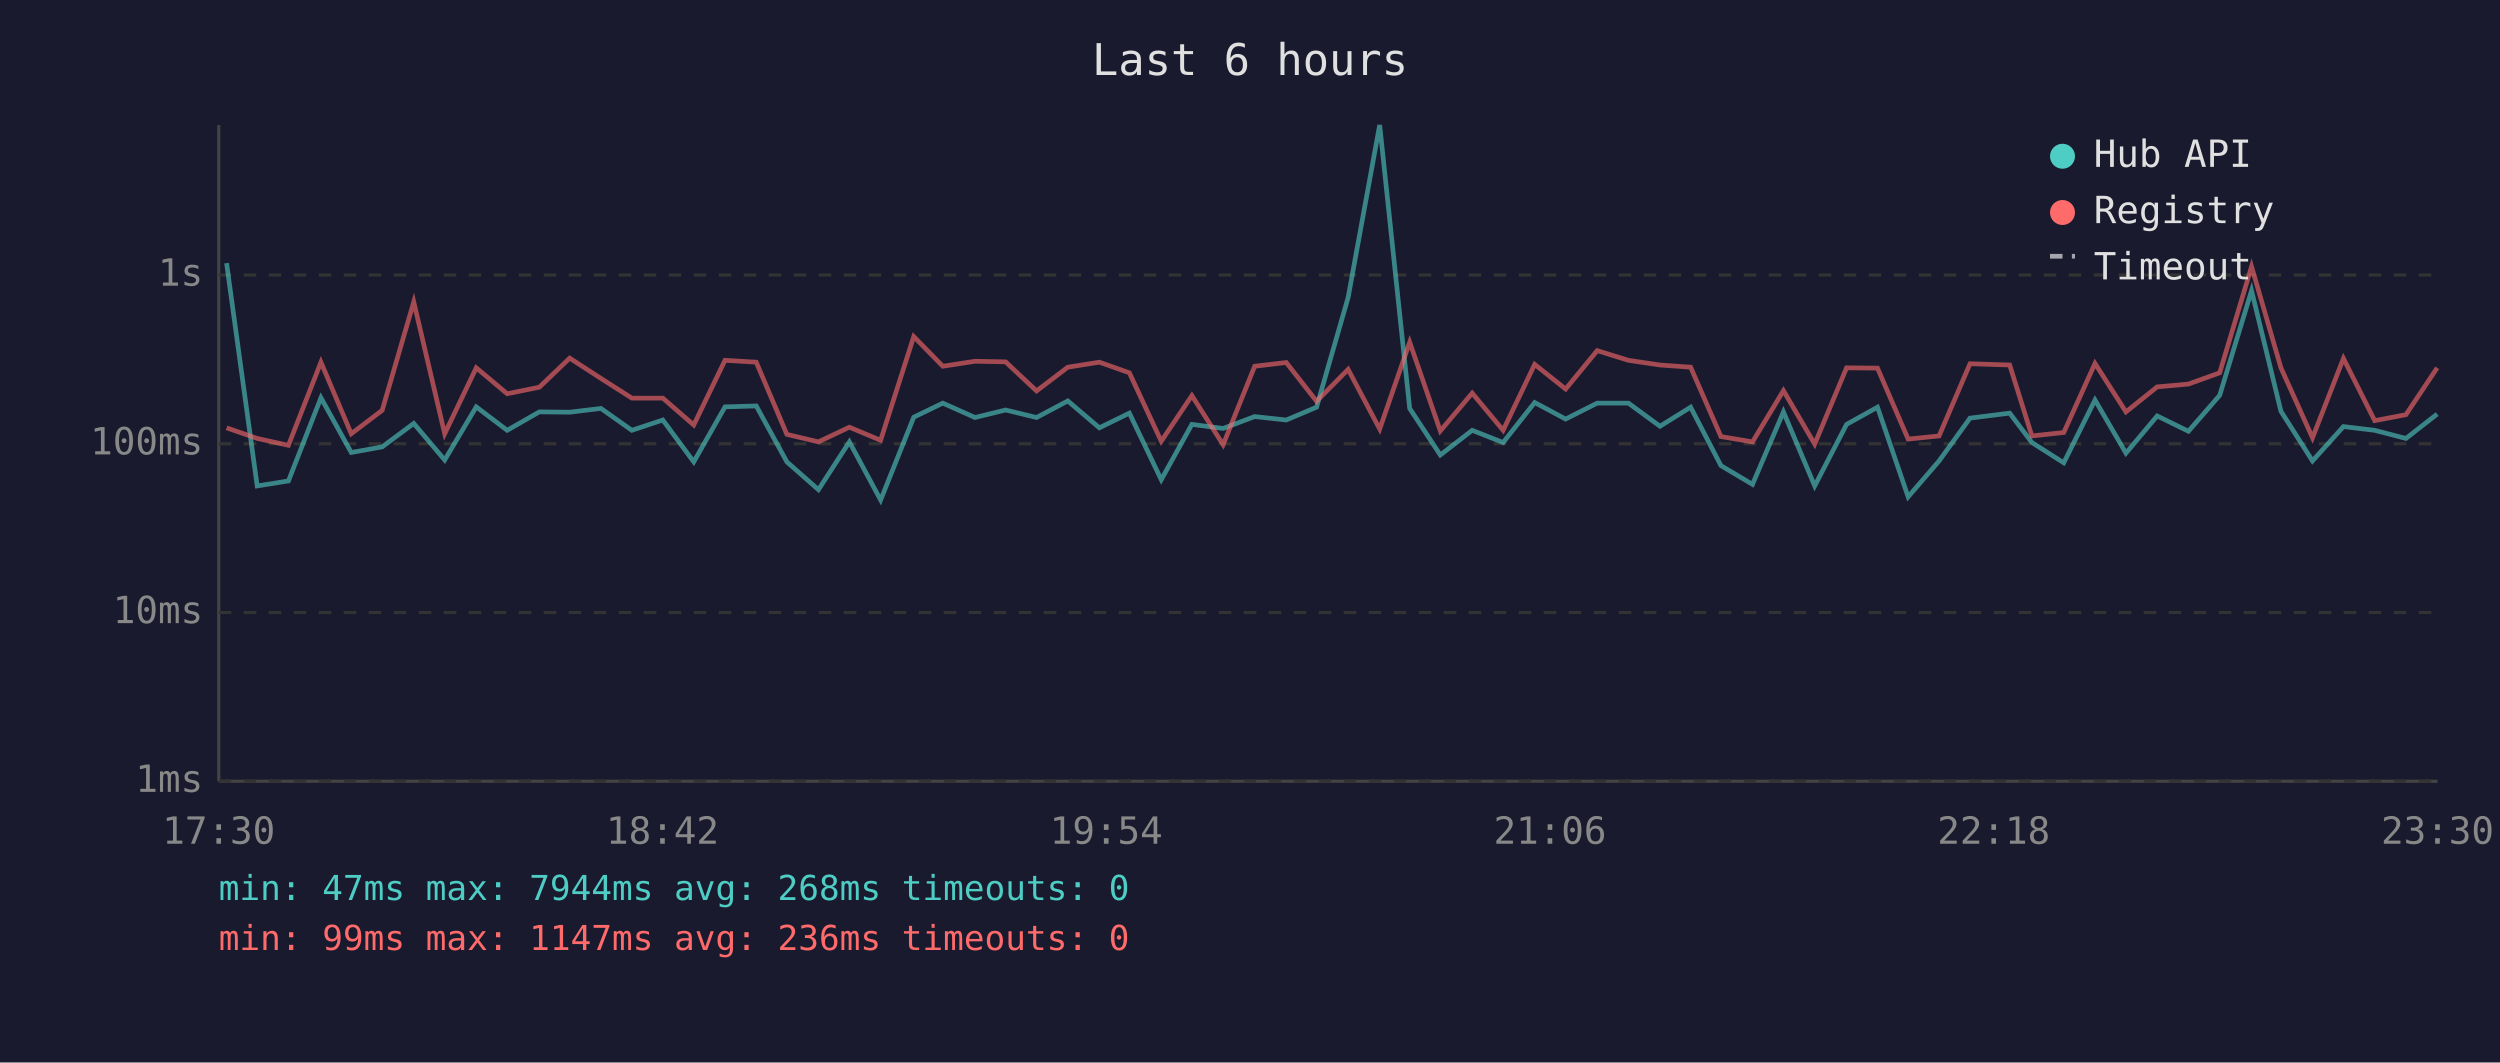
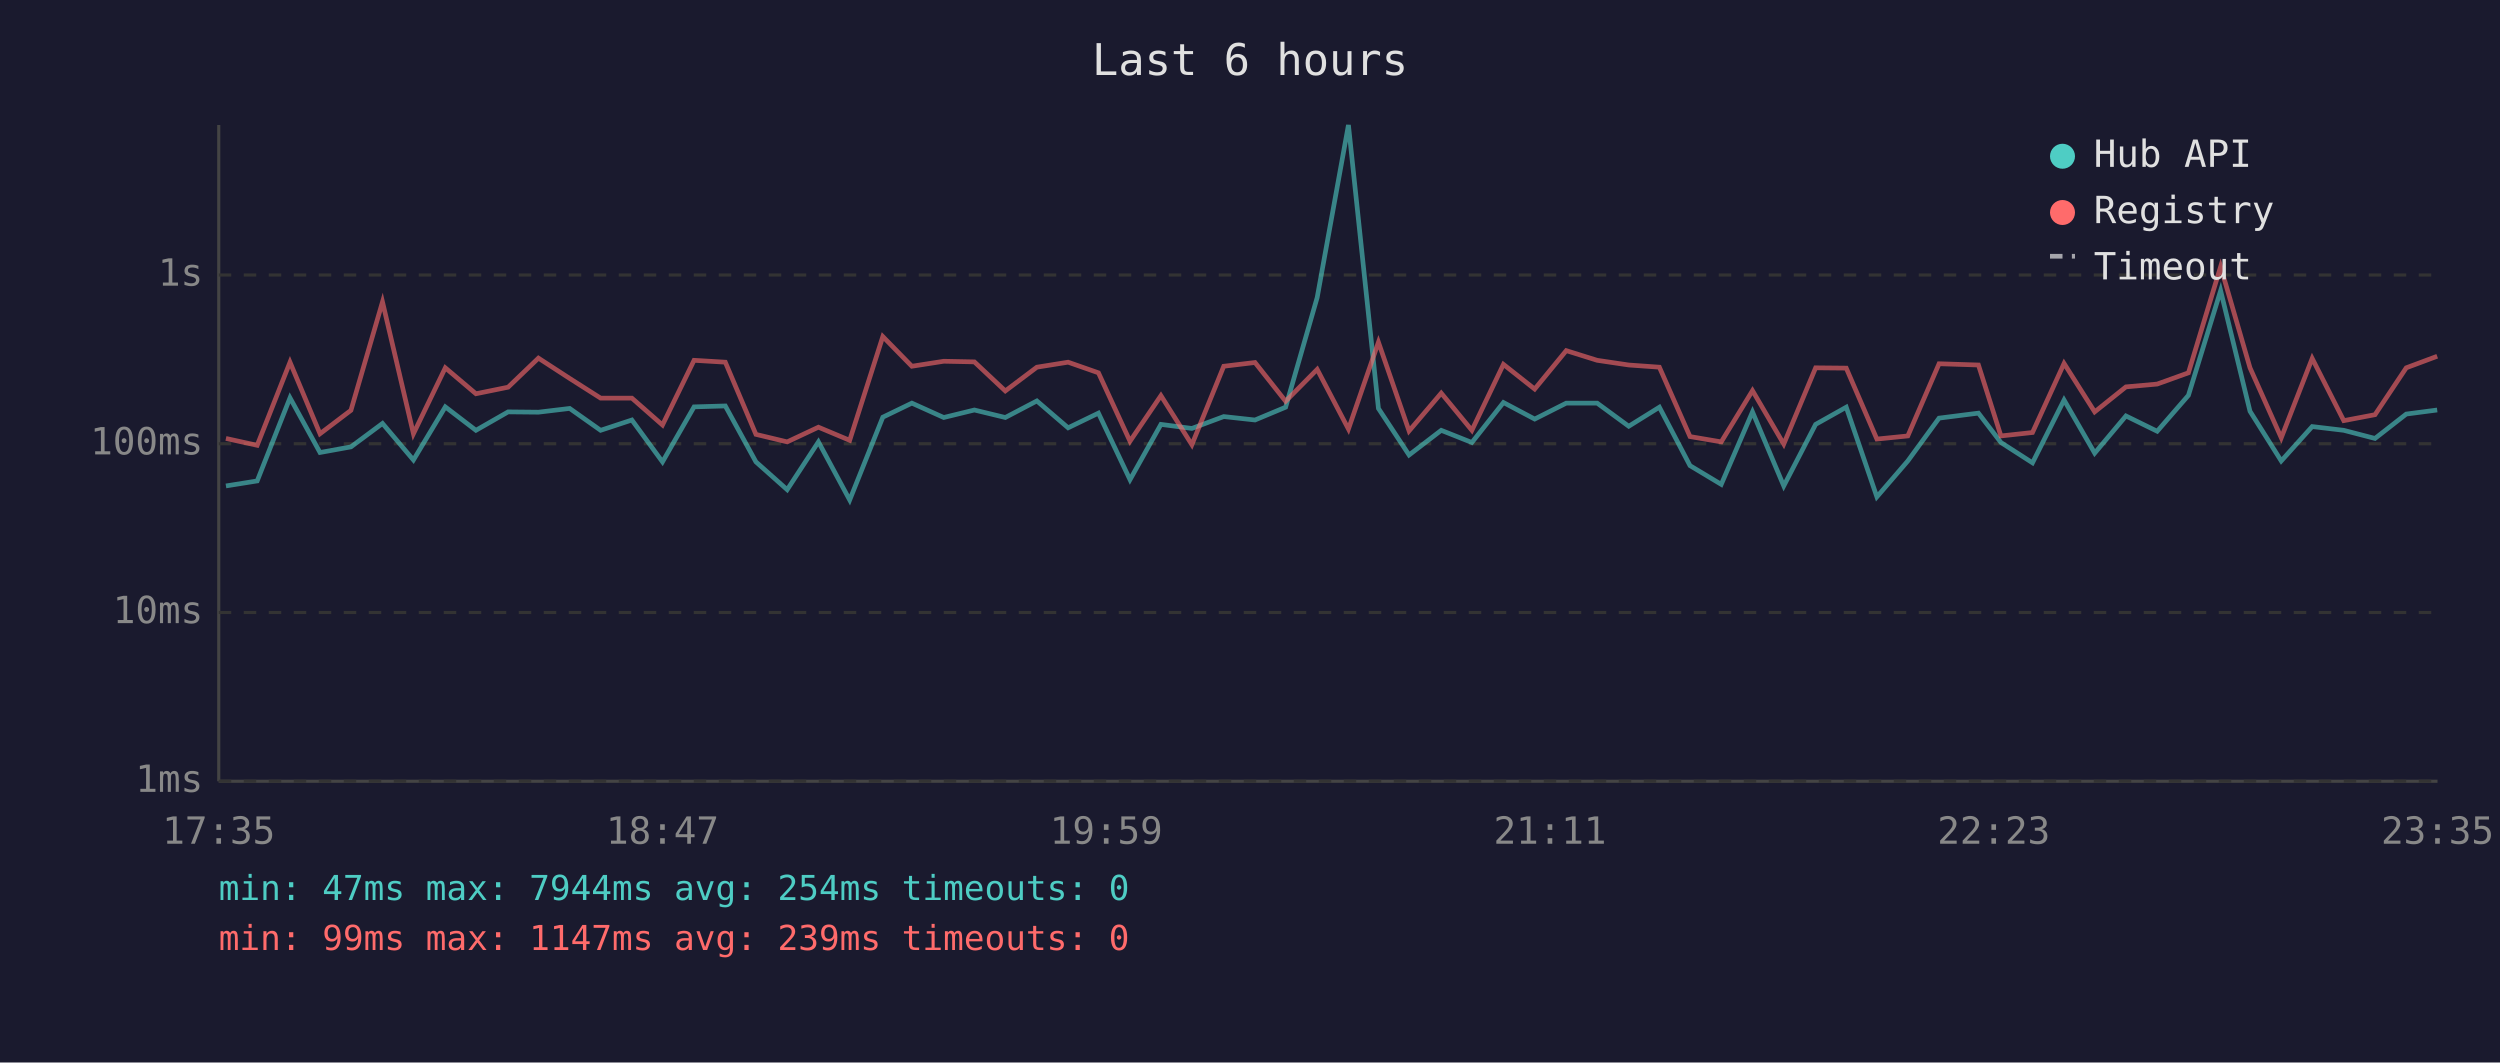
<svg xmlns="http://www.w3.org/2000/svg" viewBox="0 0 800 340" font-family="monospace" font-size="12">
  <rect width="800" height="340" fill="#1a1a2e" />
  <text x="400" y="24" fill="#e0e0e0" font-size="14" text-anchor="middle">Last 6 hours</text>
  <line x1="70" y1="40" x2="70" y2="250" stroke="#444" stroke-width="1" />
  <line x1="70" y1="250" x2="780" y2="250" stroke="#444" stroke-width="1" />
  <line x1="70" y1="250" x2="780" y2="250" stroke="#333" stroke-width="1" stroke-dasharray="4" />
  <text x="65" y="250" fill="#888" text-anchor="end" dominant-baseline="middle">1ms</text>
  <line x1="70" y1="196" x2="780" y2="196" stroke="#333" stroke-width="1" stroke-dasharray="4" />
  <text x="65" y="196" fill="#888" text-anchor="end" dominant-baseline="middle">10ms</text>
  <line x1="70" y1="142" x2="780" y2="142" stroke="#333" stroke-width="1" stroke-dasharray="4" />
  <text x="65" y="142" fill="#888" text-anchor="end" dominant-baseline="middle">100ms</text>
  <line x1="70" y1="88" x2="780" y2="88" stroke="#333" stroke-width="1" stroke-dasharray="4" />
  <text x="65" y="88" fill="#888" text-anchor="end" dominant-baseline="middle">1s</text>
-   <text x="70" y="270" fill="#888" text-anchor="middle">17:30</text>
-   <text x="212" y="270" fill="#888" text-anchor="middle">18:42</text>
-   <text x="354" y="270" fill="#888" text-anchor="middle">19:54</text>
-   <text x="496" y="270" fill="#888" text-anchor="middle">21:06</text>
-   <text x="638" y="270" fill="#888" text-anchor="middle">22:18</text>
-   <text x="780" y="270" fill="#888" text-anchor="middle">23:30</text>
-   <polyline points="72.5,84.2 82.3,155.5 92.3,153.9 102.7,127.3 112.4,144.8 122.3,143.0 132.4,135.5 142.3,147.2 152.4,130.2 162.3,137.7 172.6,131.8 182.3,131.9 192.3,130.7 202.2,137.7 212.1,134.4 222.0,147.8 232.0,130.2 242.0,129.9 251.8,147.8 261.9,156.7 271.8,141.4 281.8,160.0 292.4,133.5 301.7,129.0 312.0,133.6 321.8,131.2 331.7,133.6 341.7,128.3 351.8,136.9 361.4,132.2 371.6,153.5 381.4,135.8 391.4,137.1 401.5,133.3 411.6,134.4 421.3,130.3 431.4,95.2 441.5,40.0 451.1,130.7 460.9,145.6 471.1,137.7 481.0,141.6 491.1,128.8 501.0,134.1 511.1,129.0 521.1,129.0 531.2,136.4 541.0,130.3 550.7,149.0 560.8,155.0 570.7,131.8 580.7,155.5 590.9,135.8 600.8,130.3 610.6,159.0 620.5,147.5 630.4,133.8 643.1,132.2 650.2,141.6 660.4,148.1 670.4,128.0 680.3,145.0 690.3,133.1 700.3,138.0 710.3,126.5 720.5,93.0 729.9,131.6 740.0,147.5 749.9,136.5 759.9,137.7 769.9,140.3 779.9,132.5" fill="none" stroke="#4ecdc4" stroke-width="1.5" opacity="0.6" />
-   <polyline points="72.5,136.9 82.3,140.3 92.3,142.5 102.7,115.9 112.4,138.8 122.3,131.3 132.4,96.6 142.3,138.8 152.4,117.7 162.3,126.0 172.6,123.9 182.3,114.6 192.3,121.1 202.2,127.4 212.1,127.4 222.0,136.0 232.0,115.3 242.0,115.9 251.8,139.0 261.9,141.4 271.8,136.7 281.8,140.9 292.4,107.7 301.7,117.2 312.0,115.6 321.8,115.8 331.7,125.1 341.7,117.5 351.8,115.9 361.4,119.3 371.6,141.2 381.4,126.6 391.4,142.3 401.5,117.2 411.6,116.0 421.3,128.4 431.4,118.2 441.5,137.3 451.1,109.5 460.9,137.9 471.1,125.8 481.0,137.7 491.1,116.6 501.0,124.5 511.1,112.2 521.1,115.3 531.2,116.8 541.0,117.5 550.7,139.7 560.8,141.4 570.7,125.0 580.7,142.1 590.9,117.7 600.8,117.8 610.6,140.5 620.5,139.5 630.4,116.4 643.1,116.8 650.2,139.5 660.4,138.4 670.4,116.3 680.3,131.8 690.3,123.8 700.3,122.9 710.3,119.3 720.5,85.3 729.9,117.7 740.0,140.1 749.9,114.7 759.9,134.6 769.9,132.7 779.9,117.7" fill="none" stroke="#ff6b6b" stroke-width="1.5" opacity="0.6" />
+   <text x="70" y="270" fill="#888" text-anchor="middle">17:35</text>
+   <text x="212" y="270" fill="#888" text-anchor="middle">18:47</text>
+   <text x="354" y="270" fill="#888" text-anchor="middle">19:59</text>
+   <text x="496" y="270" fill="#888" text-anchor="middle">21:11</text>
+   <text x="638" y="270" fill="#888" text-anchor="middle">22:23</text>
+   <text x="780" y="270" fill="#888" text-anchor="middle">23:35</text>
+   <polyline points="72.3,155.5 82.3,153.9 92.8,127.3 102.4,144.8 112.3,143.0 122.4,135.5 132.3,147.2 142.5,130.2 152.3,137.7 162.6,131.8 172.3,131.9 182.3,130.7 192.2,137.7 202.2,134.4 212.0,147.8 222.1,130.2 232.1,129.9 241.9,147.8 251.9,156.7 261.9,141.4 271.9,160.0 282.5,133.5 291.8,129.0 302.0,133.6 311.8,131.2 321.7,133.6 331.8,128.3 341.8,136.9 351.5,132.2 361.6,153.5 371.5,135.8 381.4,137.1 391.6,133.3 401.6,134.4 411.4,130.3 421.5,95.2 431.5,40.0 441.1,130.7 450.9,145.6 461.2,137.7 471.0,141.6 481.1,128.8 491.1,134.1 501.2,129.0 511.1,129.0 521.2,136.4 531.0,130.3 540.8,149.0 550.8,155.0 560.8,131.8 570.8,155.5 581.0,135.8 590.8,130.3 600.6,159.0 610.5,147.5 620.5,133.8 633.1,132.2 640.3,141.6 650.4,148.1 660.5,128.0 670.3,145.0 680.3,133.1 690.3,138.0 700.3,126.5 710.6,93.0 720.0,131.6 730.0,147.5 739.9,136.5 750.0,137.7 760.0,140.3 770.0,132.5 779.9,131.2" fill="none" stroke="#4ecdc4" stroke-width="1.5" opacity="0.6" />
+   <polyline points="72.3,140.3 82.3,142.5 92.8,115.9 102.4,138.8 112.3,131.3 122.4,96.6 132.3,138.8 142.5,117.7 152.3,126.0 162.6,123.9 172.3,114.6 182.3,121.1 192.2,127.4 202.2,127.4 212.0,136.0 222.1,115.3 232.1,115.9 241.9,139.0 251.9,141.4 261.9,136.7 271.9,140.9 282.5,107.7 291.8,117.2 302.0,115.6 311.8,115.8 321.7,125.1 331.8,117.5 341.8,115.9 351.5,119.3 361.6,141.2 371.5,126.6 381.4,142.3 391.6,117.2 401.6,116.0 411.4,128.4 421.5,118.2 431.5,137.3 441.1,109.5 450.9,137.9 461.2,125.8 471.0,137.7 481.1,116.6 491.1,124.5 501.2,112.2 511.1,115.3 521.2,116.8 531.0,117.5 540.8,139.7 550.8,141.4 560.8,125.0 570.8,142.1 581.0,117.7 590.8,117.8 600.6,140.5 610.5,139.5 620.5,116.4 633.1,116.8 640.3,139.5 650.4,138.4 660.5,116.3 670.3,131.8 680.3,123.8 690.3,122.9 700.3,119.3 710.6,85.3 720.0,117.7 730.0,140.1 739.9,114.7 750.0,134.6 760.0,132.7 770.0,117.7 779.9,114.0" fill="none" stroke="#ff6b6b" stroke-width="1.5" opacity="0.6" />
  <circle cx="660" cy="50" r="4" fill="#4ecdc4" />
  <text x="670" y="50" fill="#e0e0e0" dominant-baseline="middle">Hub API</text>
  <circle cx="660" cy="68" r="4" fill="#ff6b6b" />
  <text x="670" y="68" fill="#e0e0e0" dominant-baseline="middle">Registry</text>
  <line x1="656" y1="82" x2="664" y2="82" stroke="#e0e0e0" stroke-width="1.5" stroke-dasharray="4,3" opacity="0.7" />
  <text x="670" y="86" fill="#e0e0e0" dominant-baseline="middle">Timeout</text>
-   <text x="70" y="288" fill="#4ecdc4" font-size="11">min: 47ms  max: 7944ms  avg: 268ms  timeouts: 0</text>
-   <text x="70" y="304" fill="#ff6b6b" font-size="11">min: 99ms  max: 1147ms  avg: 236ms  timeouts: 0</text>
+   <text x="70" y="288" fill="#4ecdc4" font-size="11">min: 47ms  max: 7944ms  avg: 254ms  timeouts: 0</text>
+   <text x="70" y="304" fill="#ff6b6b" font-size="11">min: 99ms  max: 1147ms  avg: 239ms  timeouts: 0</text>
</svg>
